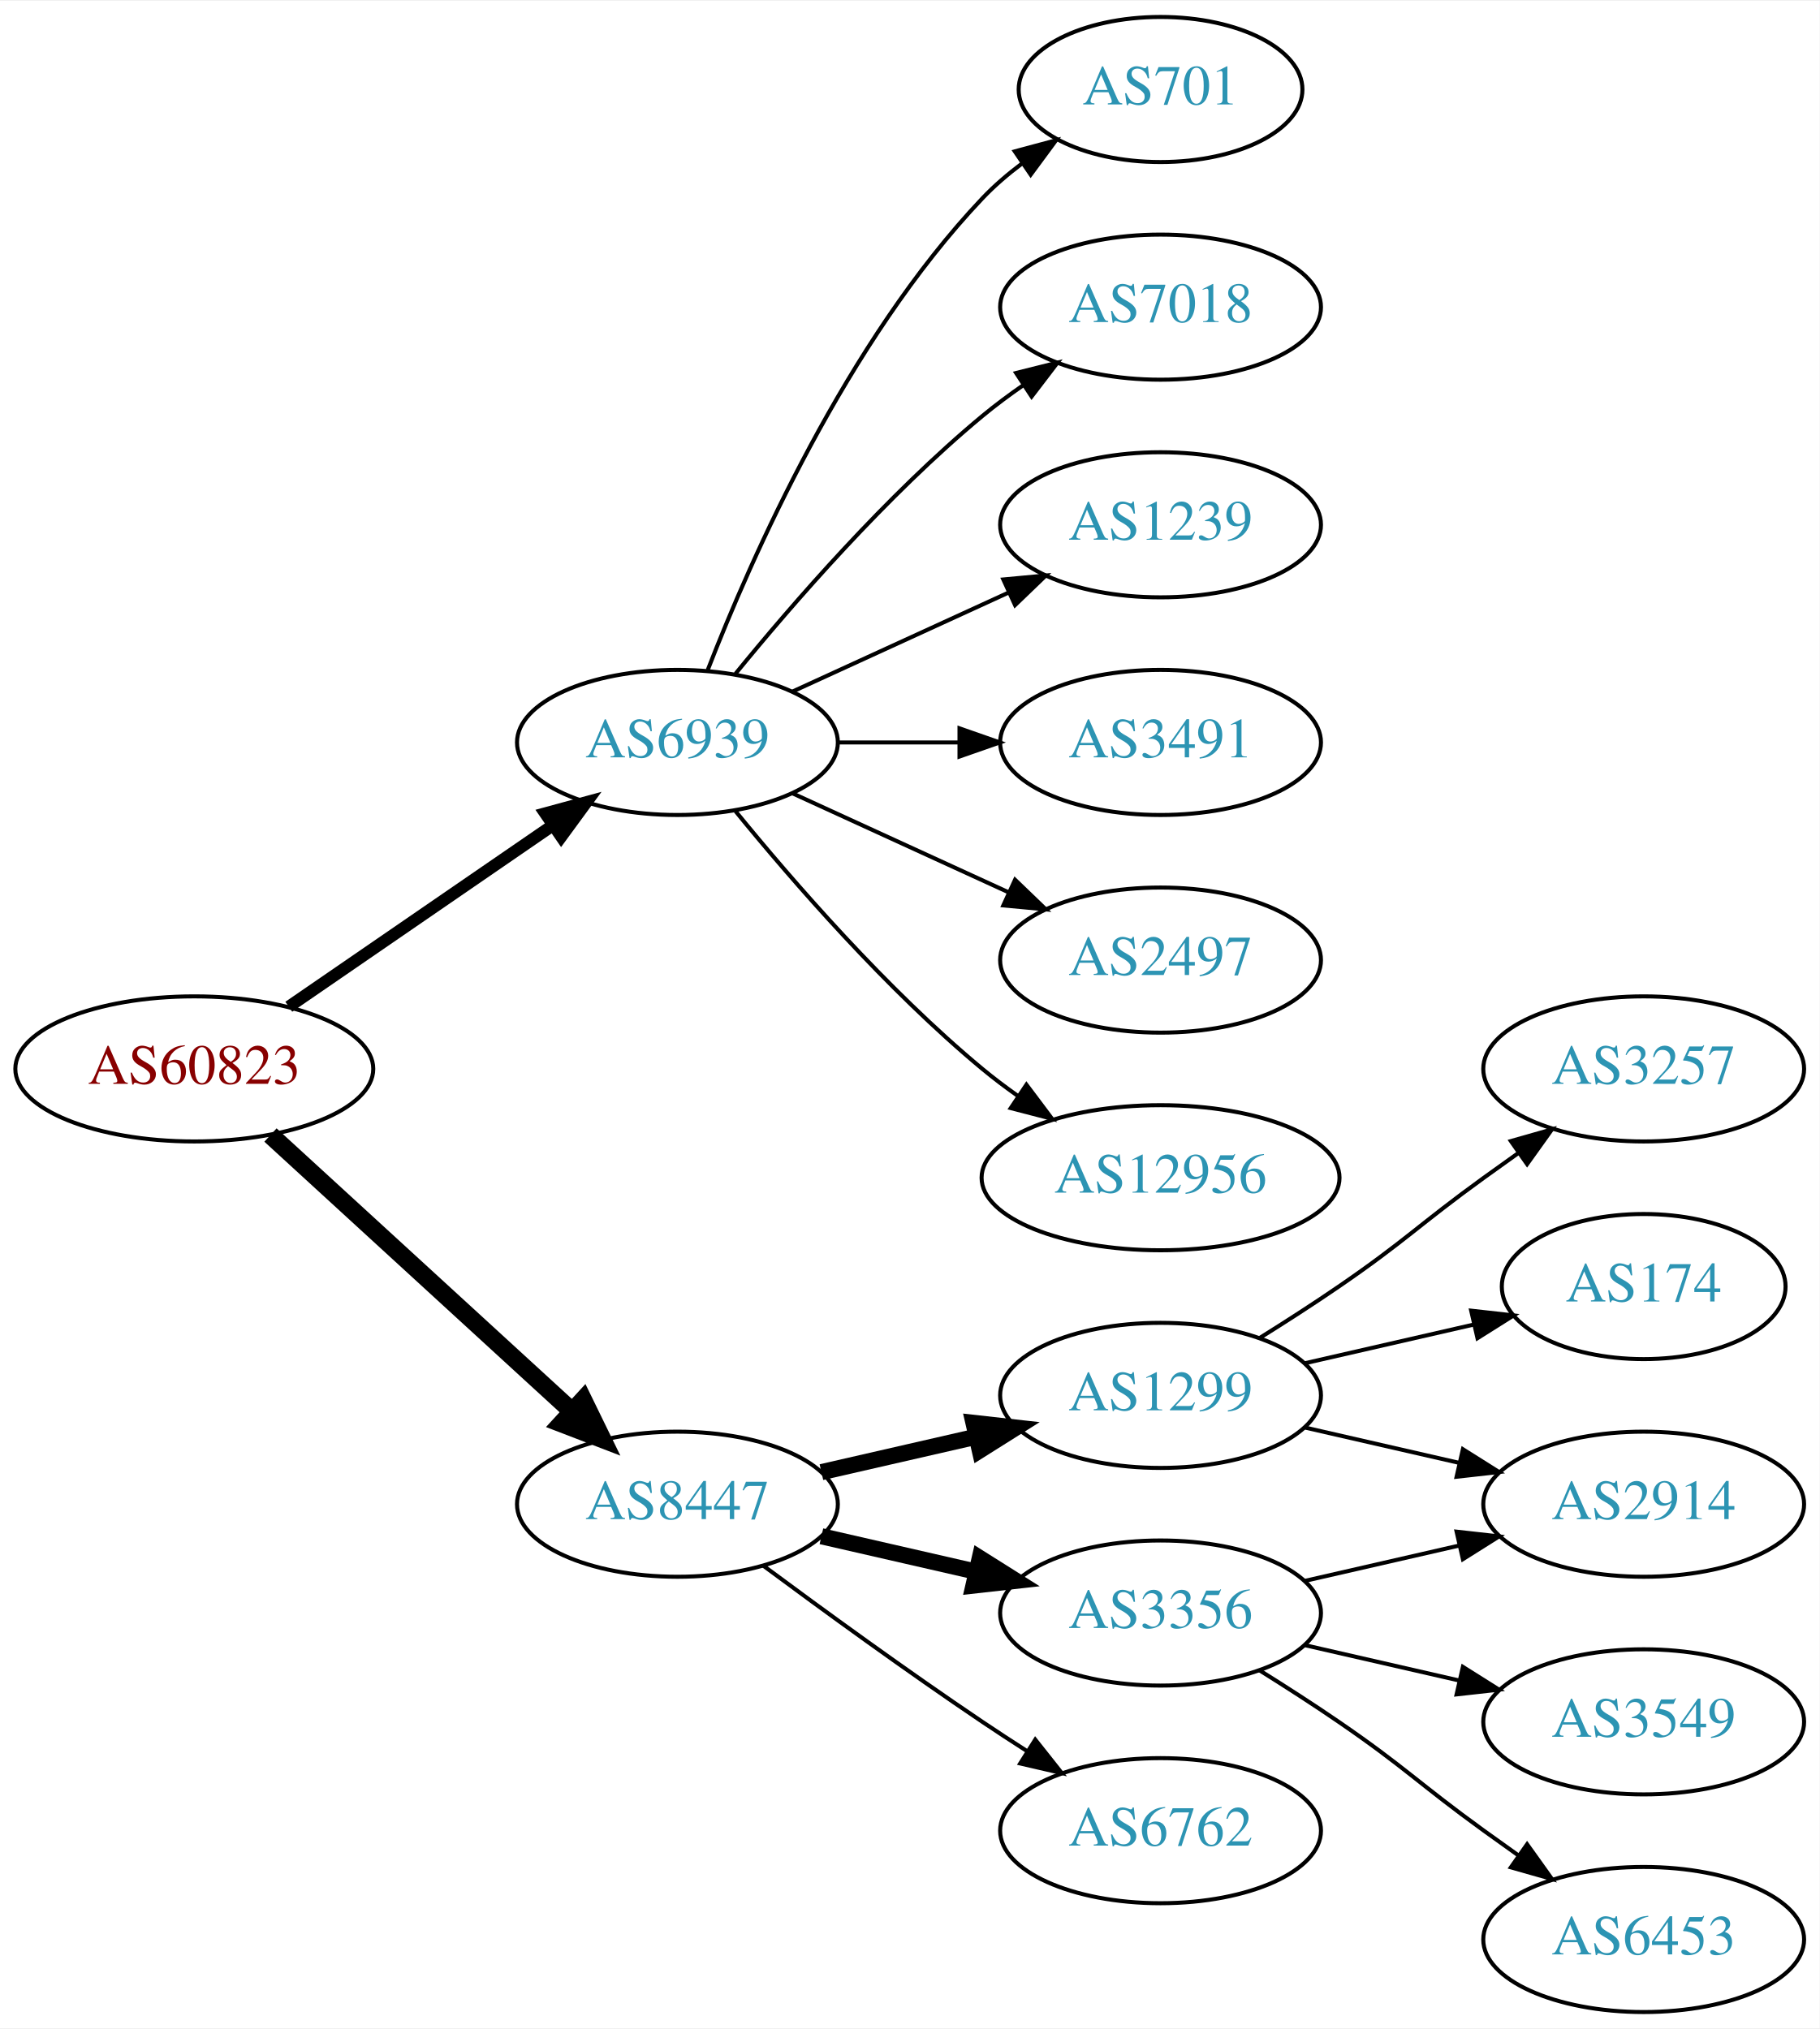
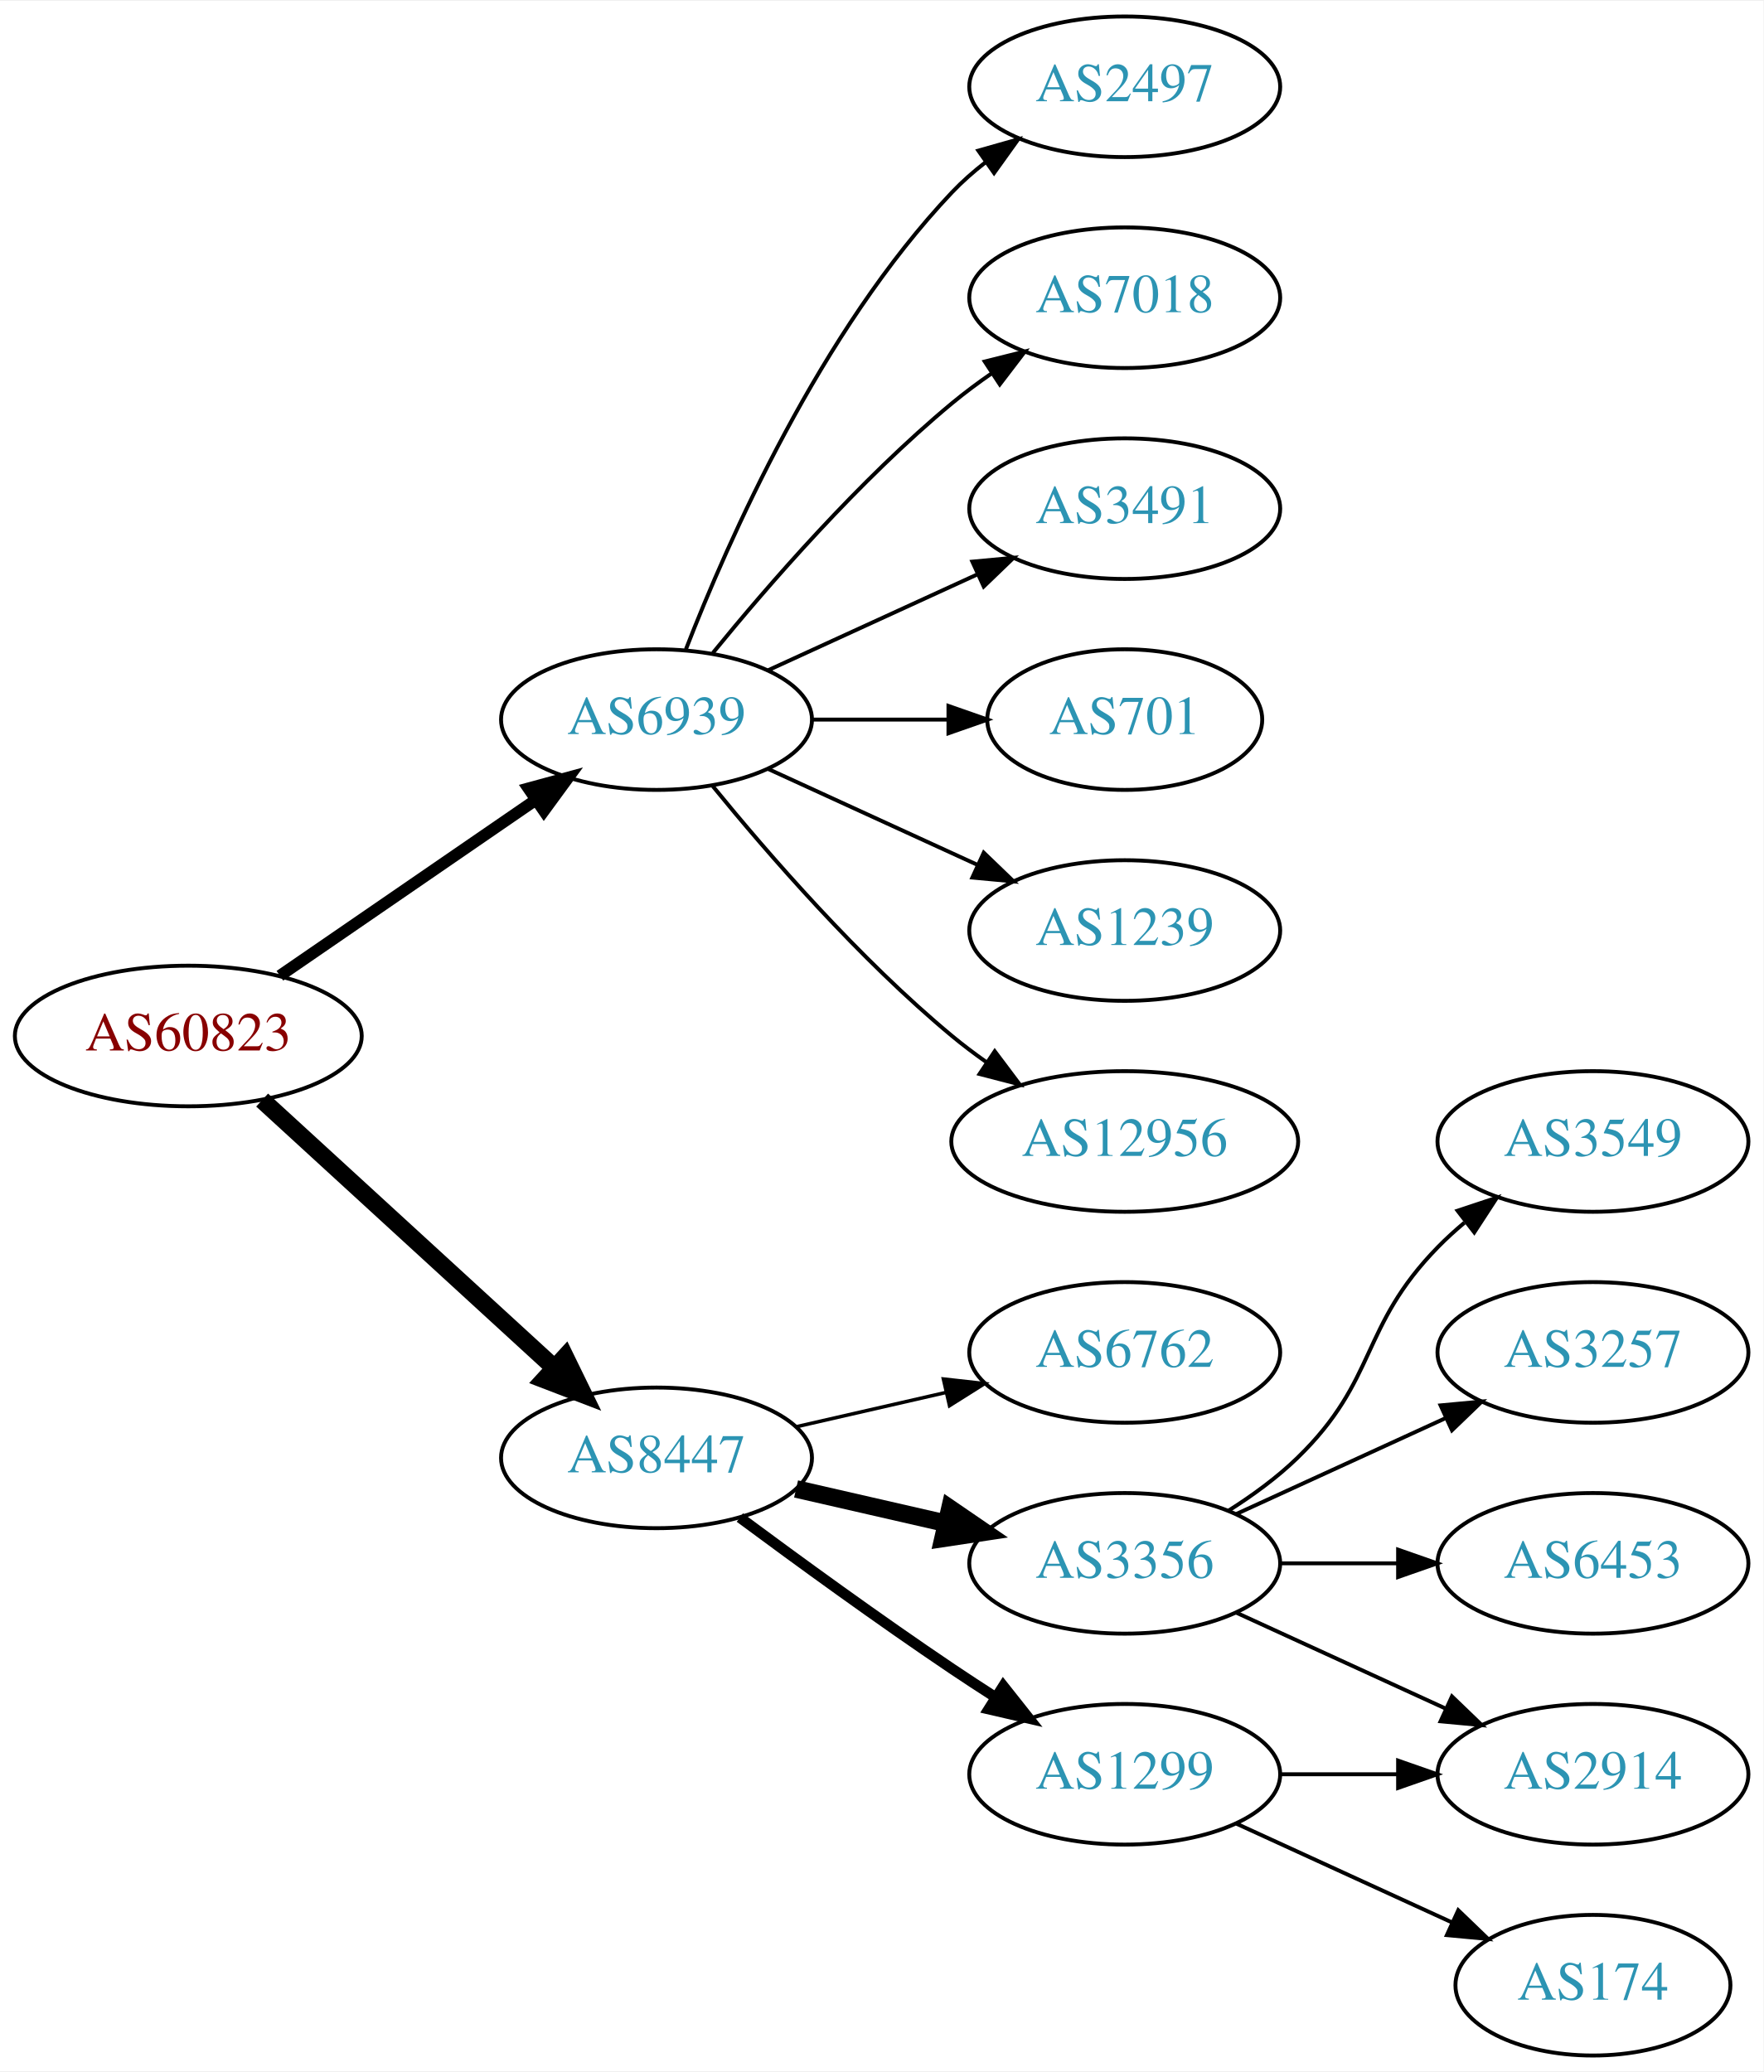
- <svg xmlns="http://www.w3.org/2000/svg" xmlns:xlink="http://www.w3.org/1999/xlink" width="451pt" height="503pt" viewBox="0.00 0.00 451.37 503.00">
-   <g id="graph0" class="graph" transform="scale(1 1) rotate(0) translate(4 499)">
-     <polygon fill="white" stroke="none" points="-4,4 -4,-499 447.37,-499 447.37,4 -4,4" />
+ <svg xmlns="http://www.w3.org/2000/svg" xmlns:xlink="http://www.w3.org/1999/xlink" width="451pt" height="530pt" viewBox="0.00 0.00 451.37 530.00">
+   <g id="graph0" class="graph" transform="scale(1 1) rotate(0) translate(4 526)">
+     <polygon fill="white" stroke="none" points="-4,4 -4,-526 447.37,-526 447.37,4 -4,4" />
    <g id="node1" class="node">
      <g id="a_node1">
        <a xlink:href="/asn/60823" xlink:title="AS60823 ~ IForce IT GmbH [AT]">
-           <ellipse fill="#ffffff" stroke="black" cx="44.196" cy="-234" rx="44.393" ry="18" />
-           <text text-anchor="middle" x="44.196" y="-230.3" font-family="Times,serif" font-size="14.00" fill="#880000">AS60823</text>
+           <ellipse fill="#ffffff" stroke="black" cx="44.196" cy="-261" rx="44.393" ry="18" />
+           <text text-anchor="middle" x="44.196" y="-257.3" font-family="Times,serif" font-size="14.00" fill="#880000">AS60823</text>
        </a>
      </g>
    </g>
    <g id="node2" class="node">
      <g id="a_node2">
        <a xlink:href="/asn/6939" xlink:title="AS6939 ~ Hurricane Electric LLC [US]">
-           <ellipse fill="#ffffff" stroke="black" cx="164.039" cy="-315" rx="39.794" ry="18" />
-           <text text-anchor="middle" x="164.039" y="-311.3" font-family="Times,serif" font-size="14.00" fill="#2c94b3">AS6939</text>
+           <ellipse fill="#ffffff" stroke="black" cx="164.039" cy="-342" rx="39.794" ry="18" />
+           <text text-anchor="middle" x="164.039" y="-338.3" font-family="Times,serif" font-size="14.00" fill="#2c94b3">AS6939</text>
        </a>
      </g>
    </g>
    <g id="edge1" class="edge">
-       <path fill="none" stroke="black" stroke-width="3" d="M67.639,-249.426C86.22,-262.198 112.781,-280.455 133.161,-294.463" />
-       <polygon fill="black" stroke="black" stroke-width="3" points="131.251,-297.398 141.475,-300.178 135.216,-291.629 131.251,-297.398" />
+       <path fill="none" stroke="black" stroke-width="3" d="M67.639,-276.426C86.22,-289.198 112.781,-307.455 133.161,-321.463" />
+       <polygon fill="black" stroke="black" stroke-width="3" points="131.251,-324.398 141.475,-327.178 135.216,-318.629 131.251,-324.398" />
    </g>
    <g id="node3" class="node">
      <g id="a_node3">
        <a xlink:href="/asn/8447" xlink:title="AS8447 ~ A1 Telekom Austria AG [AT]">
-           <ellipse fill="#ffffff" stroke="black" cx="164.039" cy="-126" rx="39.794" ry="18" />
-           <text text-anchor="middle" x="164.039" y="-122.3" font-family="Times,serif" font-size="14.00" fill="#2c94b3">AS8447</text>
+           <ellipse fill="#ffffff" stroke="black" cx="164.039" cy="-153" rx="39.794" ry="18" />
+           <text text-anchor="middle" x="164.039" y="-149.3" font-family="Times,serif" font-size="14.00" fill="#2c94b3">AS8447</text>
        </a>
      </g>
    </g>
    <g id="edge2" class="edge">
-       <path fill="none" stroke="black" stroke-width="4.5" d="M63.094,-217.597C83.022,-199.333 115.38,-169.678 137.857,-149.079" />
-       <polygon fill="black" stroke="black" stroke-width="4.5" points="140.647,-151.863 145.359,-142.203 135.326,-146.057 140.647,-151.863" />
+       <path fill="none" stroke="black" stroke-width="4.5" d="M63.094,-244.597C83.022,-226.333 115.38,-196.678 137.857,-176.079" />
+       <polygon fill="black" stroke="black" stroke-width="4.5" points="140.647,-178.863 145.359,-169.203 135.326,-173.057 140.647,-178.863" />
    </g>
    <g id="node4" class="node">
      <g id="a_node4">
-         <a xlink:href="/asn/701" xlink:title="AS701 ~ UUNET [US]">
-           <ellipse fill="#ffffff" stroke="black" cx="283.881" cy="-477" rx="35.194" ry="18" />
-           <text text-anchor="middle" x="283.881" y="-473.3" font-family="Times,serif" font-size="14.00" fill="#2c94b3">AS701</text>
+         <a xlink:href="/asn/2497" xlink:title="AS2497 ~ Internet Initiative Japan Inc. [JP]">
+           <ellipse fill="#ffffff" stroke="black" cx="283.881" cy="-504" rx="39.794" ry="18" />
+           <text text-anchor="middle" x="283.881" y="-500.3" font-family="Times,serif" font-size="14.00" fill="#2c94b3">AS2497</text>
        </a>
      </g>
    </g>
    <g id="edge3" class="edge">
-       <path fill="none" stroke="black" d="M171.562,-332.994C182.312,-360.728 205.969,-414.429 239.685,-450 242.628,-453.105 246.001,-456.001 249.537,-458.655" />
-       <polygon fill="black" stroke="black" points="247.722,-461.654 257.956,-464.397 251.666,-455.871 247.722,-461.654" />
+       <path fill="none" stroke="black" d="M171.562,-359.994C182.312,-387.728 205.969,-441.429 239.685,-477 242.271,-479.728 245.188,-482.294 248.257,-484.677" />
+       <polygon fill="black" stroke="black" points="246.411,-487.658 256.605,-490.543 250.435,-481.93 246.411,-487.658" />
    </g>
    <g id="node5" class="node">
      <g id="a_node5">
        <a xlink:href="/asn/7018" xlink:title="AS7018 ~ AT&amp;T Services, Inc. [US]">
-           <ellipse fill="#ffffff" stroke="black" cx="283.881" cy="-423" rx="39.794" ry="18" />
-           <text text-anchor="middle" x="283.881" y="-419.3" font-family="Times,serif" font-size="14.00" fill="#2c94b3">AS7018</text>
+           <ellipse fill="#ffffff" stroke="black" cx="283.881" cy="-450" rx="39.794" ry="18" />
+           <text text-anchor="middle" x="283.881" y="-446.3" font-family="Times,serif" font-size="14.00" fill="#2c94b3">AS7018</text>
        </a>
      </g>
    </g>
    <g id="edge4" class="edge">
-       <path fill="none" stroke="black" d="M178.458,-332.065C192.572,-349.375 215.987,-376.345 239.685,-396 242.901,-398.668 246.402,-401.27 249.972,-403.741" />
-       <polygon fill="black" stroke="black" points="248.05,-406.666 258.329,-409.236 251.896,-400.817 248.05,-406.666" />
+       <path fill="none" stroke="black" d="M178.458,-359.065C192.572,-376.375 215.987,-403.345 239.685,-423 242.901,-425.668 246.402,-428.27 249.972,-430.741" />
+       <polygon fill="black" stroke="black" points="248.05,-433.666 258.329,-436.236 251.896,-427.817 248.05,-433.666" />
    </g>
    <g id="node6" class="node">
      <g id="a_node6">
-         <a xlink:href="/asn/1239" xlink:title="AS1239 ~ Sprint [US]">
-           <ellipse fill="#ffffff" stroke="black" cx="283.881" cy="-369" rx="39.794" ry="18" />
-           <text text-anchor="middle" x="283.881" y="-365.3" font-family="Times,serif" font-size="14.00" fill="#2c94b3">AS1239</text>
+         <a xlink:href="/asn/3491" xlink:title="AS3491 ~ PCCW Global, Inc. [US]">
+           <ellipse fill="#ffffff" stroke="black" cx="283.881" cy="-396" rx="39.794" ry="18" />
+           <text text-anchor="middle" x="283.881" y="-392.3" font-family="Times,serif" font-size="14.00" fill="#2c94b3">AS3491</text>
        </a>
      </g>
    </g>
    <g id="edge5" class="edge">
-       <path fill="none" stroke="black" d="M192.667,-327.661C208.624,-334.973 228.895,-344.261 246.178,-352.181" />
-       <polygon fill="black" stroke="black" points="244.876,-355.435 255.425,-356.419 247.793,-349.071 244.876,-355.435" />
+       <path fill="none" stroke="black" d="M192.667,-354.661C208.624,-361.973 228.895,-371.261 246.178,-379.181" />
+       <polygon fill="black" stroke="black" points="244.876,-382.435 255.425,-383.419 247.793,-376.071 244.876,-382.435" />
    </g>
    <g id="node7" class="node">
      <g id="a_node7">
-         <a xlink:href="/asn/3491" xlink:title="AS3491 ~ PCCW Global, Inc. [US]">
-           <ellipse fill="#ffffff" stroke="black" cx="283.881" cy="-315" rx="39.794" ry="18" />
-           <text text-anchor="middle" x="283.881" y="-311.3" font-family="Times,serif" font-size="14.00" fill="#2c94b3">AS3491</text>
+         <a xlink:href="/asn/701" xlink:title="AS701 ~ UUNET [US]">
+           <ellipse fill="#ffffff" stroke="black" cx="283.881" cy="-342" rx="35.194" ry="18" />
+           <text text-anchor="middle" x="283.881" y="-338.3" font-family="Times,serif" font-size="14.00" fill="#2c94b3">AS701</text>
        </a>
      </g>
    </g>
    <g id="edge6" class="edge">
-       <path fill="none" stroke="black" d="M203.951,-315C213.505,-315 223.854,-315 233.817,-315" />
-       <polygon fill="black" stroke="black" points="234.009,-318.5 244.009,-315 234.009,-311.5 234.009,-318.5" />
+       <path fill="none" stroke="black" d="M203.951,-342C215.038,-342 227.198,-342 238.58,-342" />
+       <polygon fill="black" stroke="black" points="238.762,-345.5 248.762,-342 238.762,-338.5 238.762,-345.5" />
    </g>
    <g id="node8" class="node">
      <g id="a_node8">
-         <a xlink:href="/asn/2497" xlink:title="AS2497 ~ Internet Initiative Japan Inc. [JP]">
-           <ellipse fill="#ffffff" stroke="black" cx="283.881" cy="-261" rx="39.794" ry="18" />
-           <text text-anchor="middle" x="283.881" y="-257.3" font-family="Times,serif" font-size="14.00" fill="#2c94b3">AS2497</text>
+         <a xlink:href="/asn/1239" xlink:title="AS1239 ~ Sprint [US]">
+           <ellipse fill="#ffffff" stroke="black" cx="283.881" cy="-288" rx="39.794" ry="18" />
+           <text text-anchor="middle" x="283.881" y="-284.3" font-family="Times,serif" font-size="14.00" fill="#2c94b3">AS1239</text>
        </a>
      </g>
    </g>
    <g id="edge7" class="edge">
-       <path fill="none" stroke="black" d="M192.667,-302.339C208.624,-295.027 228.895,-285.739 246.178,-277.819" />
-       <polygon fill="black" stroke="black" points="247.793,-280.929 255.425,-273.581 244.876,-274.565 247.793,-280.929" />
+       <path fill="none" stroke="black" d="M192.667,-329.339C208.624,-322.027 228.895,-312.739 246.178,-304.819" />
+       <polygon fill="black" stroke="black" points="247.793,-307.929 255.425,-300.581 244.876,-301.565 247.793,-307.929" />
    </g>
    <g id="node9" class="node">
      <g id="a_node9">
        <a xlink:href="/asn/12956" xlink:title="AS12956 ~ TELXIUS [ES]">
-           <ellipse fill="#ffffff" stroke="black" cx="283.881" cy="-207" rx="44.393" ry="18" />
-           <text text-anchor="middle" x="283.881" y="-203.3" font-family="Times,serif" font-size="14.00" fill="#2c94b3">AS12956</text>
+           <ellipse fill="#ffffff" stroke="black" cx="283.881" cy="-234" rx="44.393" ry="18" />
+           <text text-anchor="middle" x="283.881" y="-230.3" font-family="Times,serif" font-size="14.00" fill="#2c94b3">AS12956</text>
        </a>
      </g>
    </g>
    <g id="edge8" class="edge">
-       <path fill="none" stroke="black" d="M178.458,-297.935C192.572,-280.625 215.987,-253.655 239.685,-234 242.423,-231.729 245.367,-229.506 248.384,-227.37" />
-       <polygon fill="black" stroke="black" points="250.61,-230.092 256.973,-221.621 246.716,-224.275 250.61,-230.092" />
+       <path fill="none" stroke="black" d="M178.458,-324.935C192.572,-307.625 215.987,-280.655 239.685,-261 242.423,-258.729 245.367,-256.506 248.384,-254.37" />
+       <polygon fill="black" stroke="black" points="250.61,-257.092 256.973,-248.621 246.716,-251.275 250.61,-257.092" />
    </g>
    <g id="node10" class="node">
      <g id="a_node10">
-         <a xlink:href="/asn/1299" xlink:title="AS1299 ~ Telia Carrier [EU]">
-           <ellipse fill="#ffffff" stroke="black" cx="283.881" cy="-153" rx="39.794" ry="18" />
-           <text text-anchor="middle" x="283.881" y="-149.3" font-family="Times,serif" font-size="14.00" fill="#2c94b3">AS1299</text>
+         <a xlink:href="/asn/6762" xlink:title="AS6762 ~ TELECOM ITALIA SPARKLE S.p.A. [IT]">
+           <ellipse fill="#ffffff" stroke="black" cx="283.881" cy="-180" rx="39.794" ry="18" />
+           <text text-anchor="middle" x="283.881" y="-176.3" font-family="Times,serif" font-size="14.00" fill="#2c94b3">AS6762</text>
        </a>
      </g>
    </g>
    <g id="edge9" class="edge">
-       <path fill="none" stroke="black" stroke-width="4" d="M199.758,-133.955C211.758,-136.704 225.379,-139.825 238.071,-142.733" />
-       <polygon fill="black" stroke="black" stroke-width="4" points="237.474,-146.187 248.003,-145.009 239.037,-139.364 237.474,-146.187" />
+       <path fill="none" stroke="black" stroke-width="0.9" d="M199.758,-160.955C211.758,-163.704 225.379,-166.825 238.071,-169.733" />
+       <polygon fill="black" stroke="black" stroke-width="0.9" points="237.474,-173.187 248.003,-172.009 239.037,-166.364 237.474,-173.187" />
    </g>
    <g id="node11" class="node">
      <g id="a_node11">
        <a xlink:href="/asn/3356" xlink:title="AS3356 ~ Level 3 Parent, LLC [US]">
-           <ellipse fill="#ffffff" stroke="black" cx="283.881" cy="-99" rx="39.794" ry="18" />
-           <text text-anchor="middle" x="283.881" y="-95.3" font-family="Times,serif" font-size="14.00" fill="#2c94b3">AS3356</text>
+           <ellipse fill="#ffffff" stroke="black" cx="283.881" cy="-126" rx="39.794" ry="18" />
+           <text text-anchor="middle" x="283.881" y="-122.3" font-family="Times,serif" font-size="14.00" fill="#2c94b3">AS3356</text>
        </a>
      </g>
    </g>
    <g id="edge10" class="edge">
-       <path fill="none" stroke="black" stroke-width="4" d="M199.758,-118.045C211.758,-115.296 225.379,-112.175 238.071,-109.267" />
-       <polygon fill="black" stroke="black" stroke-width="4" points="239.037,-112.636 248.003,-106.991 237.474,-105.813 239.037,-112.636" />
+       <path fill="none" stroke="black" stroke-width="4.5" d="M199.758,-145.045C211.758,-142.296 225.379,-139.175 238.071,-136.267" />
+       <polygon fill="black" stroke="black" stroke-width="4.5" points="239.135,-140.063 248.003,-133.991 237.376,-132.387 239.135,-140.063" />
    </g>
    <g id="node12" class="node">
      <g id="a_node12">
-         <a xlink:href="/asn/6762" xlink:title="AS6762 ~ TELECOM ITALIA SPARKLE S.p.A. [IT]">
-           <ellipse fill="#ffffff" stroke="black" cx="283.881" cy="-45" rx="39.794" ry="18" />
-           <text text-anchor="middle" x="283.881" y="-41.3" font-family="Times,serif" font-size="14.00" fill="#2c94b3">AS6762</text>
+         <a xlink:href="/asn/1299" xlink:title="AS1299 ~ Telia Carrier [EU]">
+           <ellipse fill="#ffffff" stroke="black" cx="283.881" cy="-72" rx="39.794" ry="18" />
+           <text text-anchor="middle" x="283.881" y="-68.3" font-family="Times,serif" font-size="14.00" fill="#2c94b3">AS1299</text>
        </a>
      </g>
    </g>
    <g id="edge11" class="edge">
-       <path fill="none" stroke="black" d="M185.369,-110.723C200.231,-99.696 220.976,-84.594 239.685,-72 243.234,-69.611 246.984,-67.161 250.733,-64.758" />
-       <polygon fill="black" stroke="black" points="252.801,-67.591 259.381,-59.288 249.059,-61.675 252.801,-67.591" />
+       <path fill="none" stroke="black" stroke-width="2.7" d="M185.369,-137.723C200.231,-126.696 220.976,-111.593 239.685,-99 243.234,-96.611 246.984,-94.161 250.733,-91.758" />
+       <polygon fill="black" stroke="black" stroke-width="2.7" points="252.801,-94.591 259.381,-86.288 249.059,-88.675 252.801,-94.591" />
    </g>
    <g id="node13" class="node">
      <g id="a_node13">
-         <a xlink:href="/asn/3257" xlink:title="AS3257 ~ GTT [DE]">
+         <a xlink:href="/asn/3549" xlink:title="AS3549 ~ Level 3 Parent, LLC [US]">
          <ellipse fill="#ffffff" stroke="black" cx="403.724" cy="-234" rx="39.794" ry="18" />
-           <text text-anchor="middle" x="403.724" y="-230.3" font-family="Times,serif" font-size="14.00" fill="#2c94b3">AS3257</text>
+           <text text-anchor="middle" x="403.724" y="-230.3" font-family="Times,serif" font-size="14.00" fill="#2c94b3">AS3549</text>
        </a>
      </g>
    </g>
    <g id="edge12" class="edge">
-       <path fill="none" stroke="black" d="M308.43,-167.216C314.872,-171.24 321.805,-175.699 328.077,-180 344.572,-191.311 347.877,-195.271 364.077,-207 366.88,-209.029 369.812,-211.125 372.752,-213.21" />
-       <polygon fill="black" stroke="black" points="370.775,-216.097 380.967,-218.991 374.803,-210.373 370.775,-216.097" />
+       <path fill="none" stroke="black" d="M310.41,-139.462C316.573,-143.362 322.875,-147.948 328.077,-153 348.771,-173.094 343.905,-186.383 364.077,-207 366.17,-209.139 368.453,-211.218 370.83,-213.21" />
+       <polygon fill="black" stroke="black" points="369.074,-216.275 379.13,-219.611 373.349,-210.732 369.074,-216.275" />
    </g>
    <g id="node14" class="node">
      <g id="a_node14">
        <a xlink:href="/asn/2914" xlink:title="AS2914 ~ NTT America, Inc. [US]">
-           <ellipse fill="#ffffff" stroke="black" cx="403.724" cy="-126" rx="39.794" ry="18" />
-           <text text-anchor="middle" x="403.724" y="-122.3" font-family="Times,serif" font-size="14.00" fill="#2c94b3">AS2914</text>
+           <ellipse fill="#ffffff" stroke="black" cx="403.724" cy="-72" rx="39.794" ry="18" />
+           <text text-anchor="middle" x="403.724" y="-68.3" font-family="Times,serif" font-size="14.00" fill="#2c94b3">AS2914</text>
        </a>
      </g>
    </g>
    <g id="edge13" class="edge">
-       <path fill="none" stroke="black" d="M319.6,-145.045C331.6,-142.296 345.221,-139.175 357.914,-136.267" />
-       <polygon fill="black" stroke="black" points="358.88,-139.636 367.845,-133.991 357.316,-132.813 358.88,-139.636" />
+       <path fill="none" stroke="black" d="M312.51,-113.339C328.467,-106.027 348.738,-96.739 366.02,-88.819" />
+       <polygon fill="black" stroke="black" points="367.635,-91.929 375.268,-84.581 364.719,-85.565 367.635,-91.929" />
    </g>
    <g id="node15" class="node">
      <g id="a_node15">
-         <a xlink:href="/asn/174" xlink:title="AS174 ~ Cogent Communications [US]">
-           <ellipse fill="#ffffff" stroke="black" cx="403.724" cy="-180" rx="35.194" ry="18" />
-           <text text-anchor="middle" x="403.724" y="-176.3" font-family="Times,serif" font-size="14.00" fill="#2c94b3">AS174</text>
+         <a xlink:href="/asn/3257" xlink:title="AS3257 ~ GTT [DE]">
+           <ellipse fill="#ffffff" stroke="black" cx="403.724" cy="-180" rx="39.794" ry="18" />
+           <text text-anchor="middle" x="403.724" y="-176.3" font-family="Times,serif" font-size="14.00" fill="#2c94b3">AS3257</text>
        </a>
      </g>
    </g>
    <g id="edge14" class="edge">
-       <path fill="none" stroke="black" d="M319.6,-160.955C332.693,-163.955 347.715,-167.396 361.356,-170.522" />
-       <polygon fill="black" stroke="black" points="360.934,-174.016 371.463,-172.838 362.497,-167.193 360.934,-174.016" />
-     </g>
-     <g id="edge16" class="edge">
-       <path fill="none" stroke="black" d="M319.6,-106.955C331.6,-109.704 345.221,-112.825 357.914,-115.733" />
-       <polygon fill="black" stroke="black" points="357.316,-119.187 367.845,-118.009 358.88,-112.364 357.316,-119.187" />
+       <path fill="none" stroke="black" d="M312.51,-138.661C328.467,-145.973 348.738,-155.261 366.02,-163.181" />
+       <polygon fill="black" stroke="black" points="364.719,-166.435 375.268,-167.419 367.635,-160.071 364.719,-166.435" />
    </g>
    <g id="node16" class="node">
      <g id="a_node16">
-         <a xlink:href="/asn/3549" xlink:title="AS3549 ~ Level 3 Parent, LLC [US]">
-           <ellipse fill="#ffffff" stroke="black" cx="403.724" cy="-72" rx="39.794" ry="18" />
-           <text text-anchor="middle" x="403.724" y="-68.3" font-family="Times,serif" font-size="14.00" fill="#2c94b3">AS3549</text>
+         <a xlink:href="/asn/6453" xlink:title="AS6453 ~ TATA COMMUNICATIONS (AMERICA) INC [US]">
+           <ellipse fill="#ffffff" stroke="black" cx="403.724" cy="-126" rx="39.794" ry="18" />
+           <text text-anchor="middle" x="403.724" y="-122.3" font-family="Times,serif" font-size="14.00" fill="#2c94b3">AS6453</text>
        </a>
      </g>
    </g>
    <g id="edge15" class="edge">
-       <path fill="none" stroke="black" d="M319.6,-91.045C331.6,-88.296 345.221,-85.175 357.914,-82.267" />
-       <polygon fill="black" stroke="black" points="358.88,-85.636 367.845,-79.991 357.316,-78.813 358.88,-85.636" />
+       <path fill="none" stroke="black" d="M323.794,-126C333.347,-126 343.697,-126 353.659,-126" />
+       <polygon fill="black" stroke="black" points="353.852,-129.5 363.852,-126 353.852,-122.5 353.852,-129.5" />
+     </g>
+     <g id="edge17" class="edge">
+       <path fill="none" stroke="black" d="M323.794,-72C333.347,-72 343.697,-72 353.659,-72" />
+       <polygon fill="black" stroke="black" points="353.852,-75.5 363.852,-72 353.852,-68.5 353.852,-75.5" />
    </g>
    <g id="node17" class="node">
      <g id="a_node17">
-         <a xlink:href="/asn/6453" xlink:title="AS6453 ~ TATA COMMUNICATIONS (AMERICA) INC [US]">
-           <ellipse fill="#ffffff" stroke="black" cx="403.724" cy="-18" rx="39.794" ry="18" />
-           <text text-anchor="middle" x="403.724" y="-14.3" font-family="Times,serif" font-size="14.00" fill="#2c94b3">AS6453</text>
-         </a>
-       </g>
-     </g>
-     <g id="edge17" class="edge">
-       <path fill="none" stroke="black" d="M308.43,-84.784C314.872,-80.76 321.805,-76.301 328.077,-72 344.572,-60.69 347.877,-56.729 364.077,-45 366.88,-42.971 369.812,-40.875 372.752,-38.791" />
-       <polygon fill="black" stroke="black" points="374.803,-41.627 380.967,-33.009 370.775,-35.903 374.803,-41.627" />
+         <a xlink:href="/asn/174" xlink:title="AS174 ~ Cogent Communications [US]">
+           <ellipse fill="#ffffff" stroke="black" cx="403.724" cy="-18" rx="35.194" ry="18" />
+           <text text-anchor="middle" x="403.724" y="-14.3" font-family="Times,serif" font-size="14.00" fill="#2c94b3">AS174</text>
+         </a>
+       </g>
+     </g>
+     <g id="edge16" class="edge">
+       <path fill="none" stroke="black" d="M312.51,-59.339C328.926,-51.817 349.908,-42.202 367.505,-34.139" />
+       <polygon fill="black" stroke="black" points="369.249,-37.189 376.882,-29.842 366.333,-30.826 369.249,-37.189" />
    </g>
  </g>
</svg>
